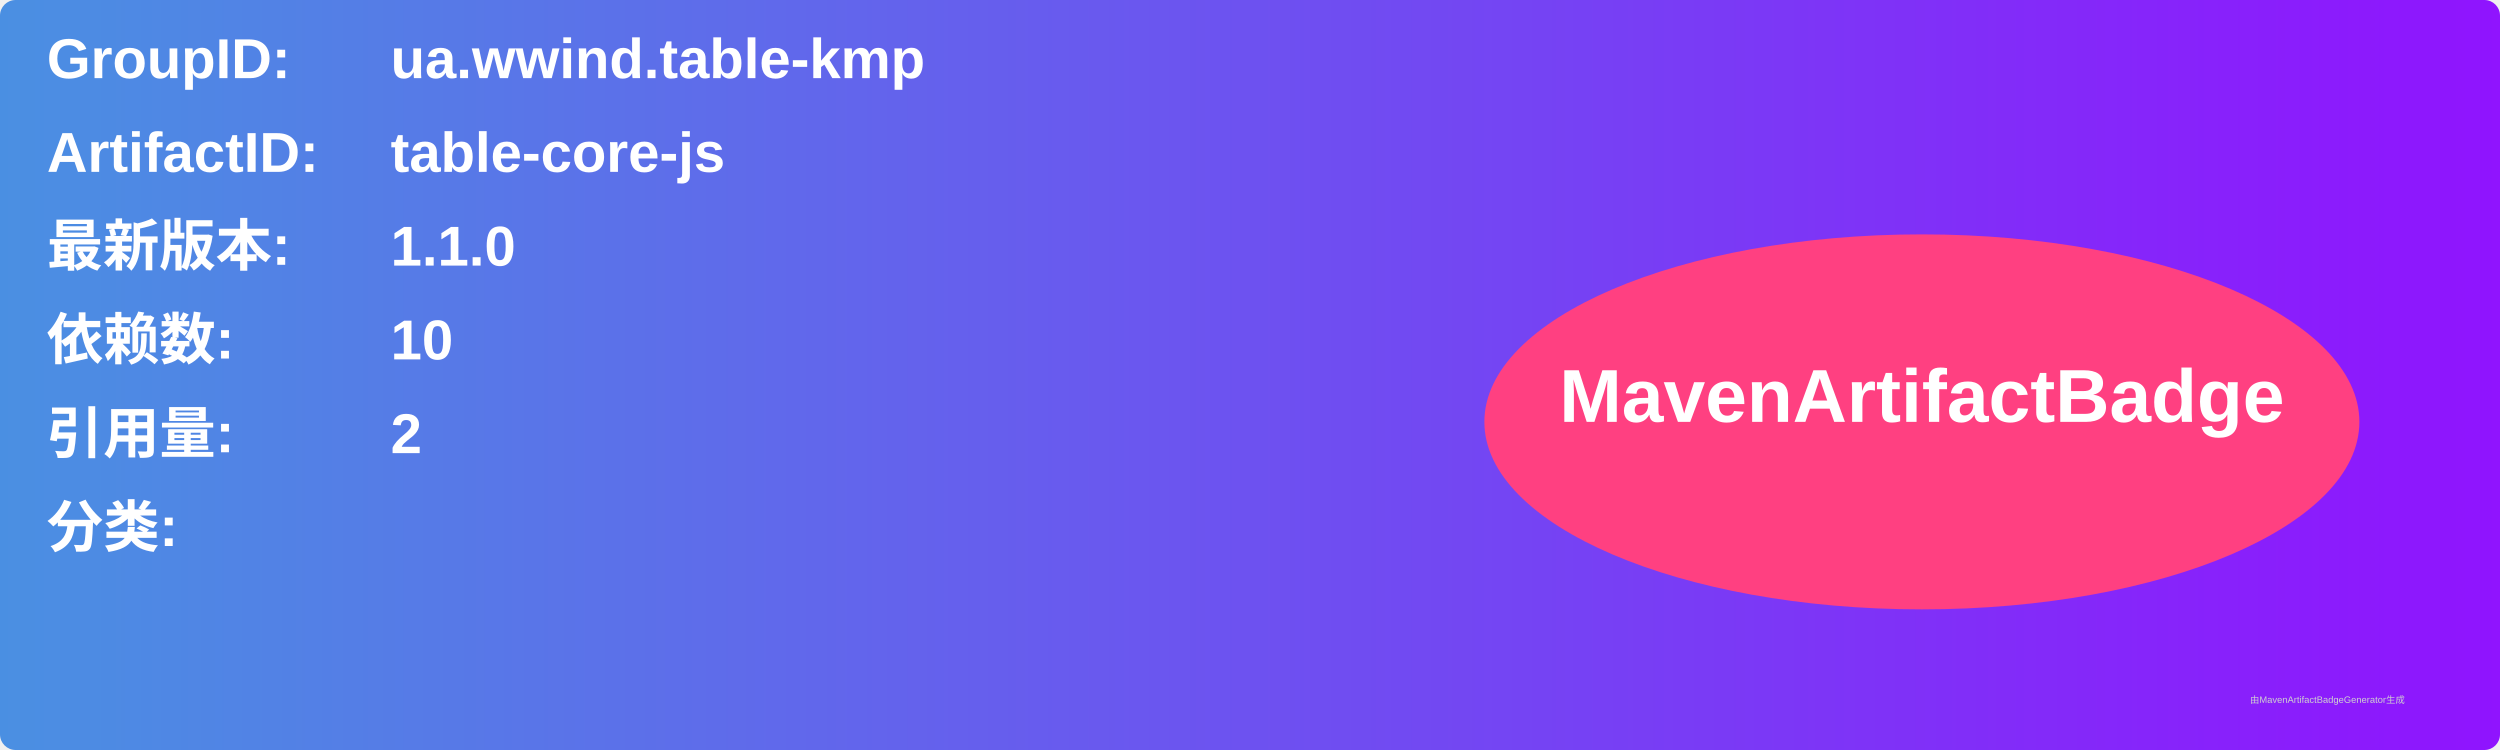
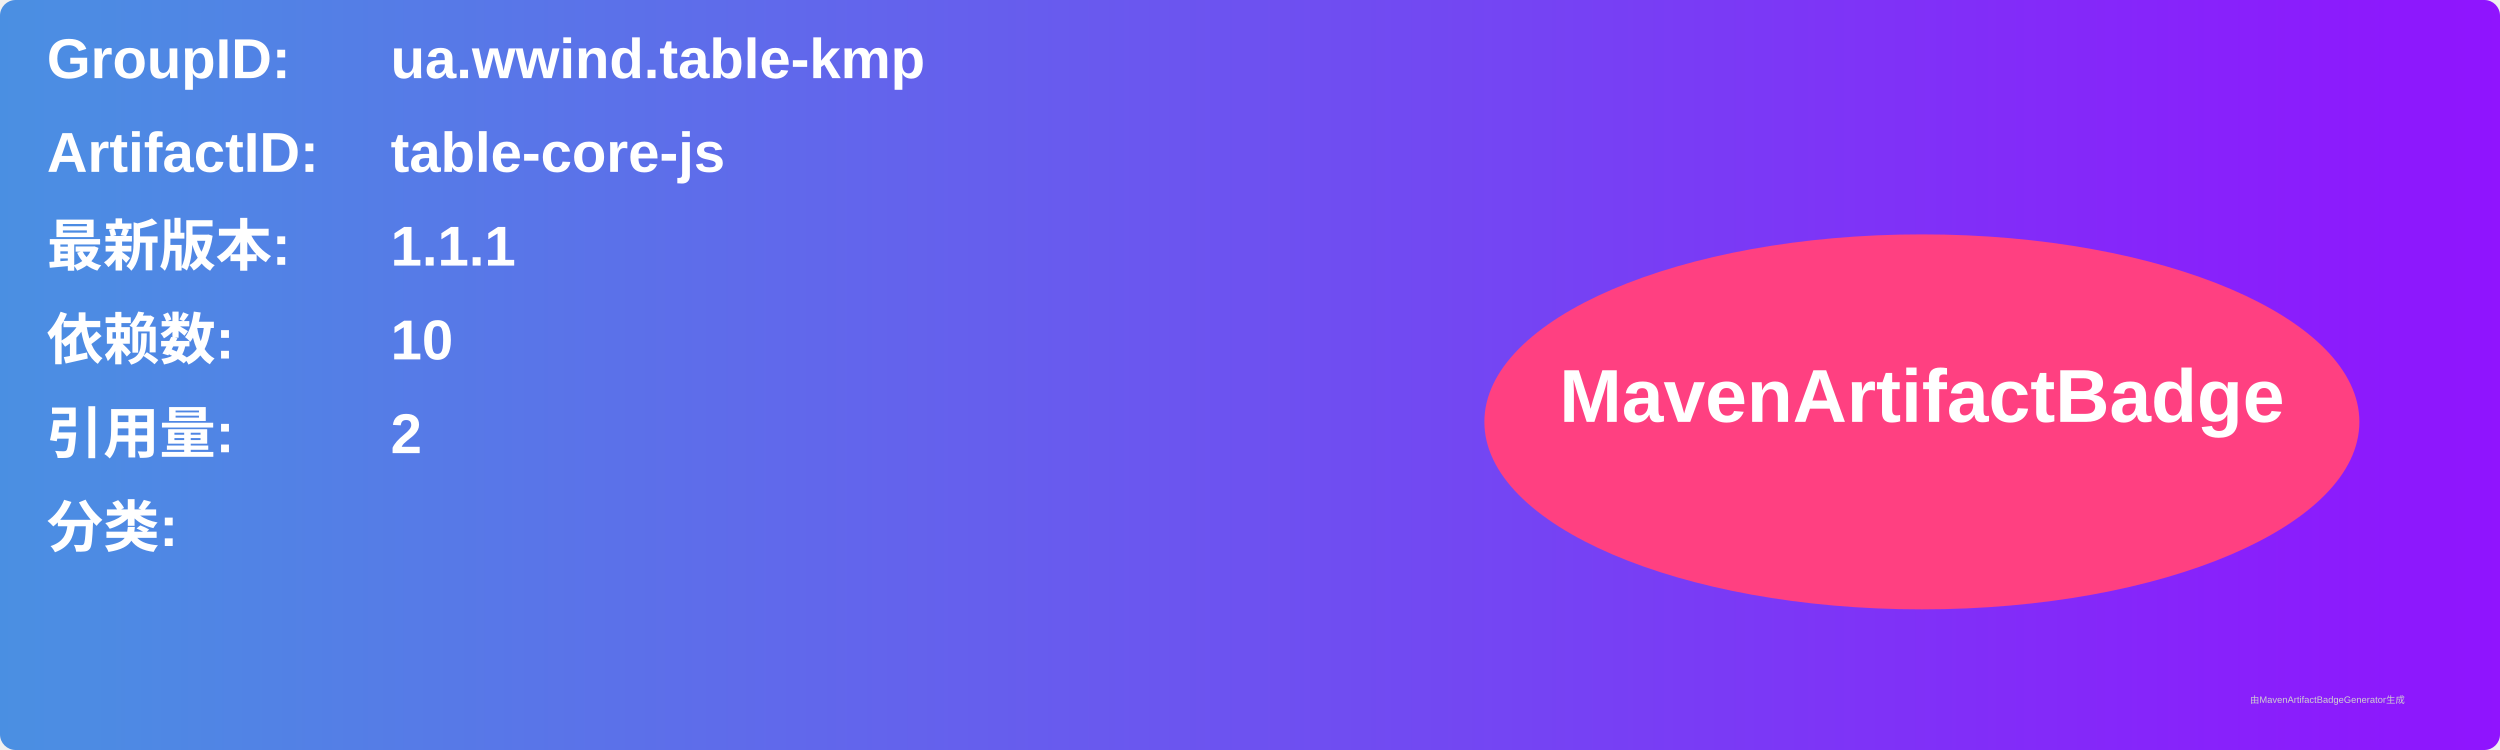
<svg xmlns="http://www.w3.org/2000/svg" width="800" height="240" viewBox="0 0 800 240">
  <linearGradient id="grad" x1="0%" y1="0%" x2="100%" y2="0%">
    <stop offset="0%" stop-color="#4a90e2" />
    <stop offset="100%" stop-color="#9013fe" />
  </linearGradient>
  <rect width="100%" height="100%" rx="5" ry="5" fill="url(#grad)" />
  <g transform="translate(15, 15)">
    <text x="0" y="10" font-family="Arial" font-size="18" fill="white" font-weight="bold" width="260">GroupID:</text>
    <text x="110" y="10" font-family="Arial" font-size="18" fill="white" font-weight="bold" width="460">ua.wwind.table-kmp</text>
    <text x="0" y="40" font-family="Arial" font-size="18" fill="white" font-weight="bold" width="260">ArtifactID:</text>
    <text x="110" y="40" font-family="Arial" font-size="18" fill="white" font-weight="bold" width="460">table-core-js</text>
    <text x="0" y="70" font-family="Arial" font-size="18" fill="white" font-weight="bold">最新版本:</text>
    <text x="110" y="70" font-family="Arial" font-size="18" fill="white" font-weight="bold">
-       <tspan font-weight="bold">1.1.0</tspan>
+       <tspan font-weight="bold">1.1.1</tspan>
    </text>
    <text x="0" y="100" font-family="Arial" font-size="18" fill="white" font-weight="bold">依赖数: </text>
    <text x="110" y="100" font-family="Arial" font-size="18" fill="white">
      <tspan font-weight="bold">10</tspan>
    </text>
    <text x="0" y="130" font-family="Arial" font-size="18" fill="white" font-weight="bold">引用量: </text>
    <text x="110" y="130" font-family="Arial" font-size="18" fill="white">
      <tspan font-weight="bold">2</tspan>
    </text>
    <text x="0" y="160" font-family="Arial" font-size="18" fill="white" font-weight="bold">分类:</text>
    <text x="10" y="190" font-family="Arial" font-size="10" fill="white">
      <tspan font-weight="bold" />
    </text>
    <ellipse cx="600" cy="120" rx="140" ry="60" fill="#ff4081" />
    <text x="600" y="120" text-anchor="middle" font-family="Arial" font-size="24" fill="white" font-weight="bold">MavenArtifactBadge</text>
  </g>
  <text x="720" y="225" font-family="Arial" font-size="3" fill="#d0d0d0">由MavenArtifactBadgeGenerator生成</text>
</svg>
